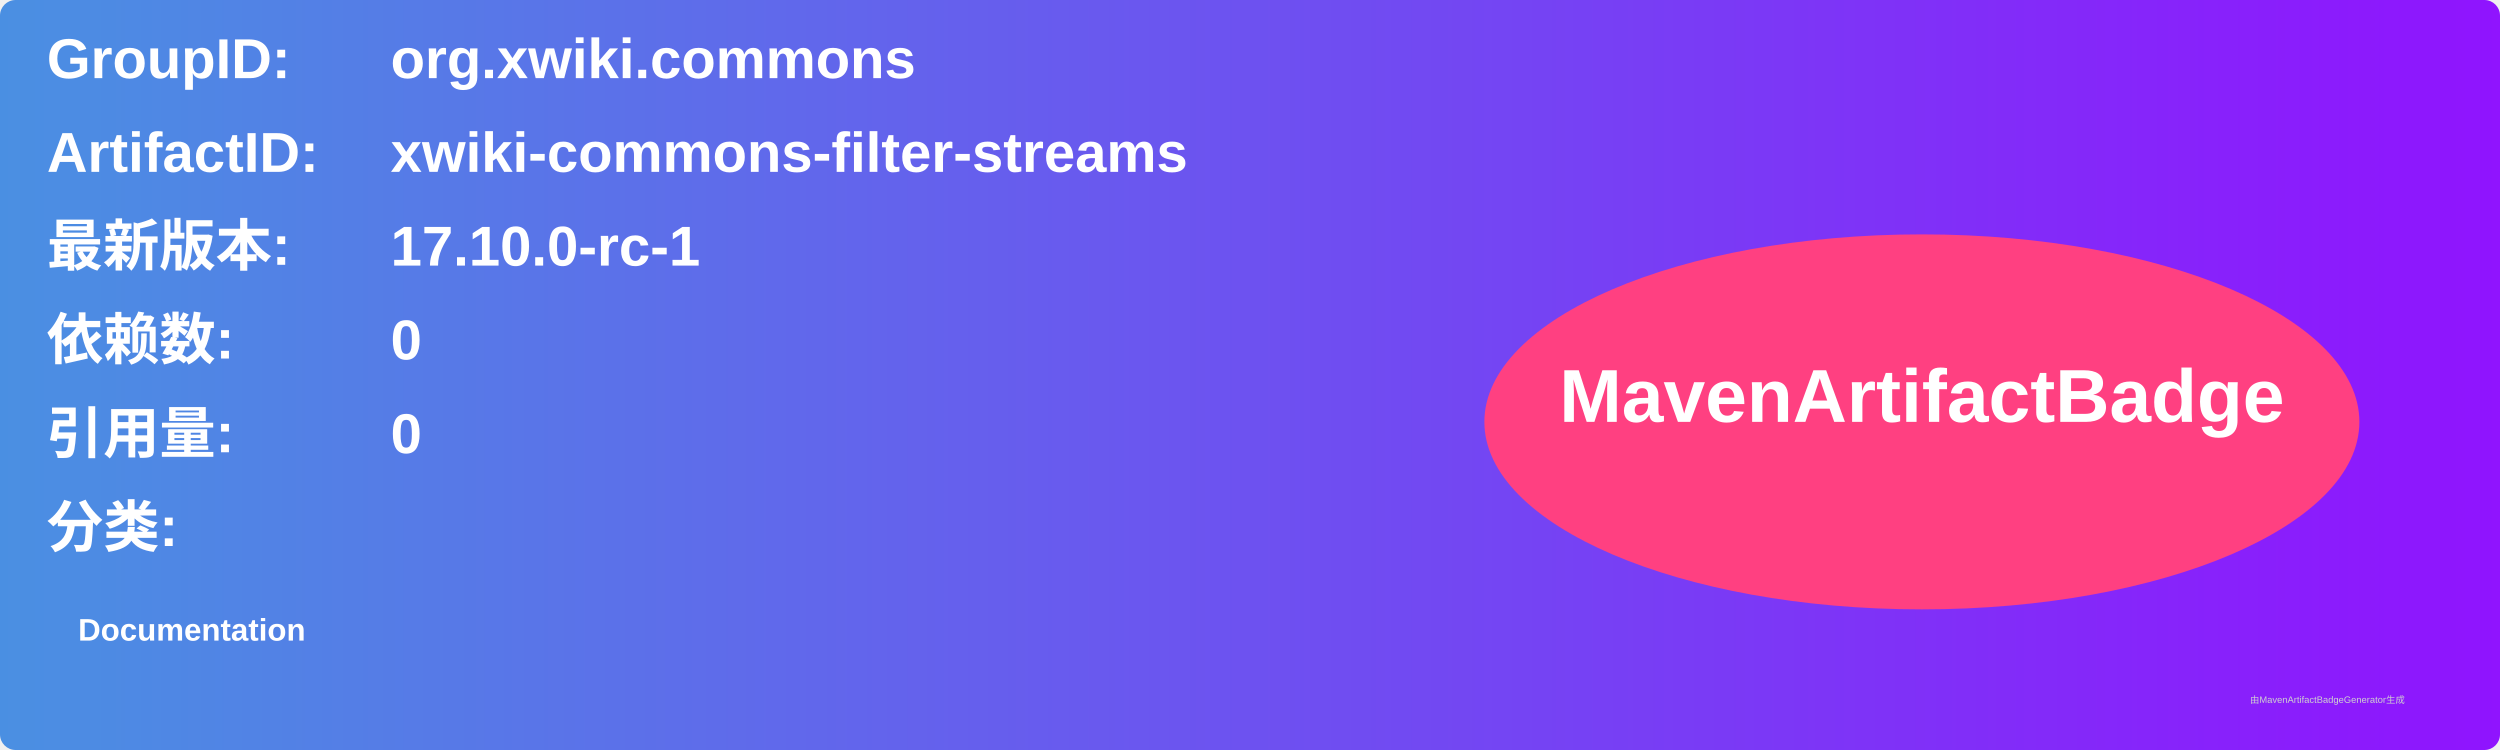
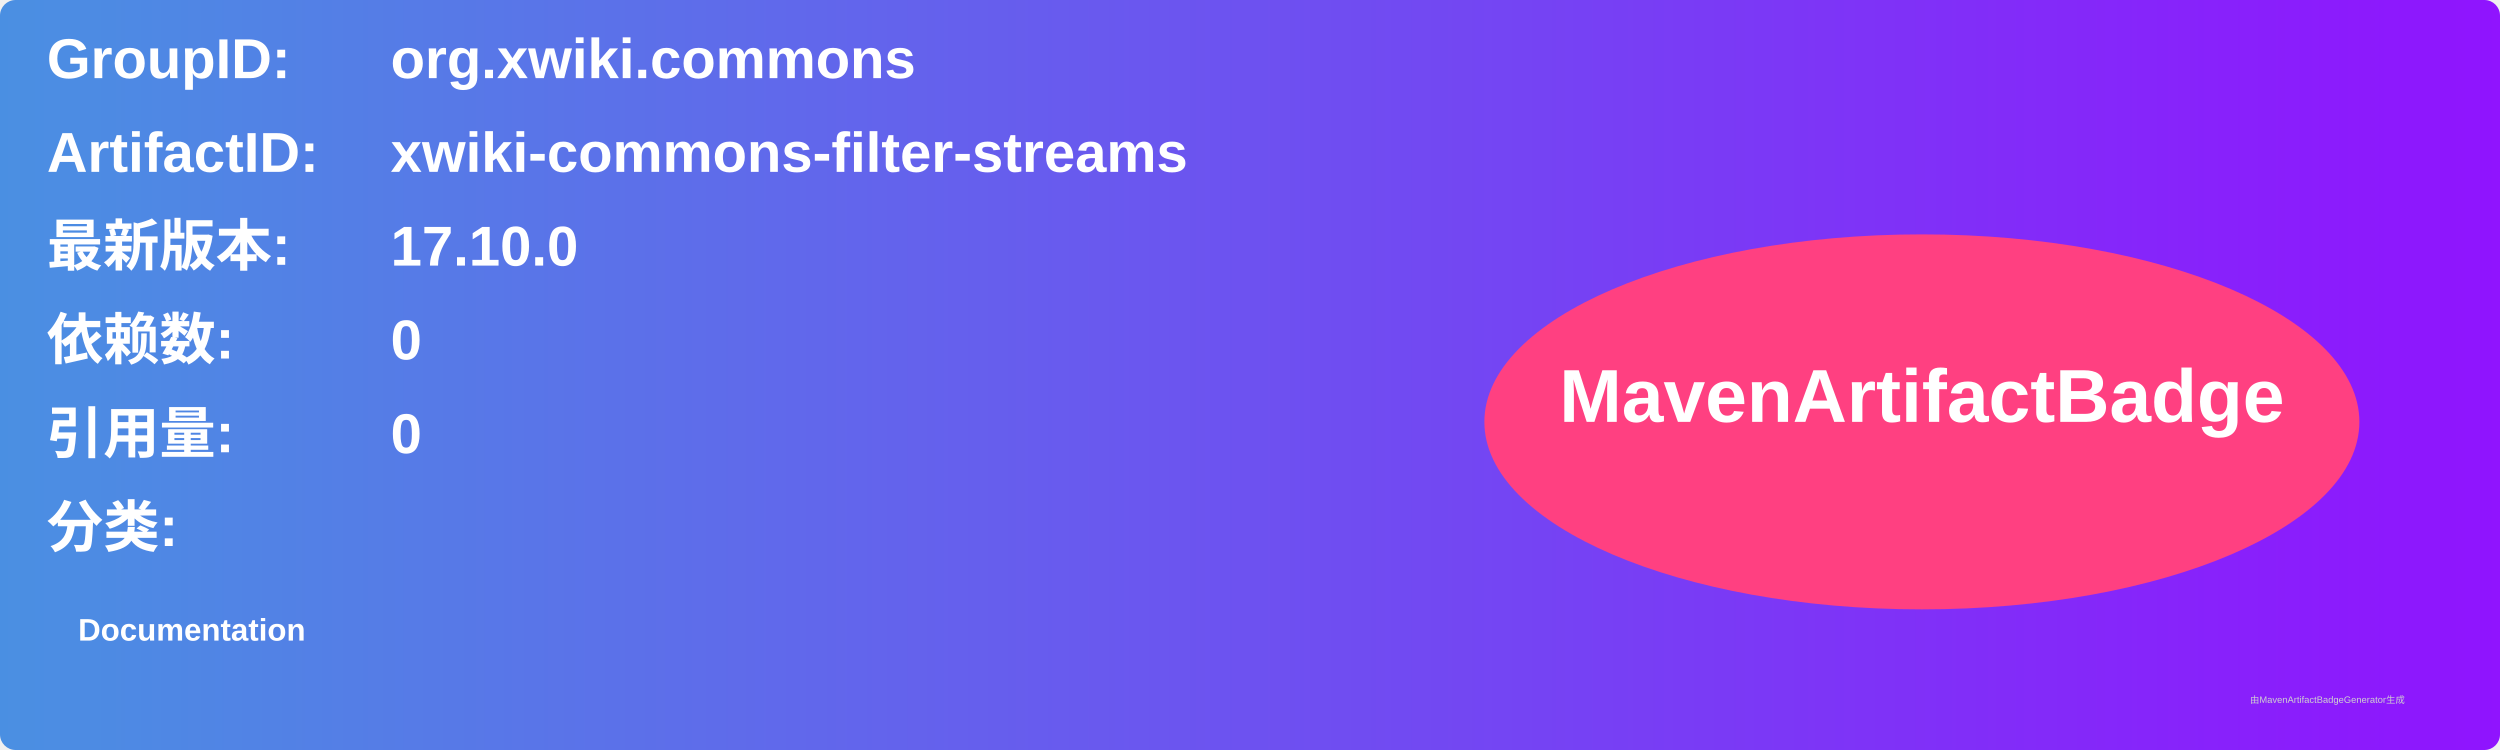
<svg xmlns="http://www.w3.org/2000/svg" width="800" height="240" viewBox="0 0 800 240">
  <linearGradient id="grad" x1="0%" y1="0%" x2="100%" y2="0%">
    <stop offset="0%" stop-color="#4a90e2" />
    <stop offset="100%" stop-color="#9013fe" />
  </linearGradient>
  <rect width="100%" height="100%" rx="5" ry="5" fill="url(#grad)" />
  <g transform="translate(15, 15)">
    <text x="0" y="10" font-family="Arial" font-size="18" fill="white" font-weight="bold" width="260">GroupID:</text>
    <text x="110" y="10" font-family="Arial" font-size="18" fill="white" font-weight="bold" width="460">org.xwiki.commons</text>
    <text x="0" y="40" font-family="Arial" font-size="18" fill="white" font-weight="bold" width="260">ArtifactID:</text>
    <text x="110" y="40" font-family="Arial" font-size="18" fill="white" font-weight="bold" width="460">xwiki-commons-filter-streams</text>
    <text x="0" y="70" font-family="Arial" font-size="18" fill="white" font-weight="bold">最新版本:</text>
    <text x="110" y="70" font-family="Arial" font-size="18" fill="white" font-weight="bold">
-       <tspan font-weight="bold">17.10.0-rc-1</tspan>
+       <tspan font-weight="bold">17.10.0</tspan>
    </text>
    <text x="0" y="100" font-family="Arial" font-size="18" fill="white" font-weight="bold">依赖数: </text>
    <text x="110" y="100" font-family="Arial" font-size="18" fill="white">
      <tspan font-weight="bold">0</tspan>
    </text>
    <text x="0" y="130" font-family="Arial" font-size="18" fill="white" font-weight="bold">引用量: </text>
    <text x="110" y="130" font-family="Arial" font-size="18" fill="white">
      <tspan font-weight="bold">0</tspan>
    </text>
    <text x="0" y="160" font-family="Arial" font-size="18" fill="white" font-weight="bold">分类:</text>
    <text x="10" y="190" font-family="Arial" font-size="10" fill="white">
      <tspan font-weight="bold">Documentation</tspan>
    </text>
    <ellipse cx="600" cy="120" rx="140" ry="60" fill="#ff4081" />
    <text x="600" y="120" text-anchor="middle" font-family="Arial" font-size="24" fill="white" font-weight="bold">MavenArtifactBadge</text>
  </g>
  <text x="720" y="225" font-family="Arial" font-size="3" fill="#d0d0d0">由MavenArtifactBadgeGenerator生成</text>
</svg>
